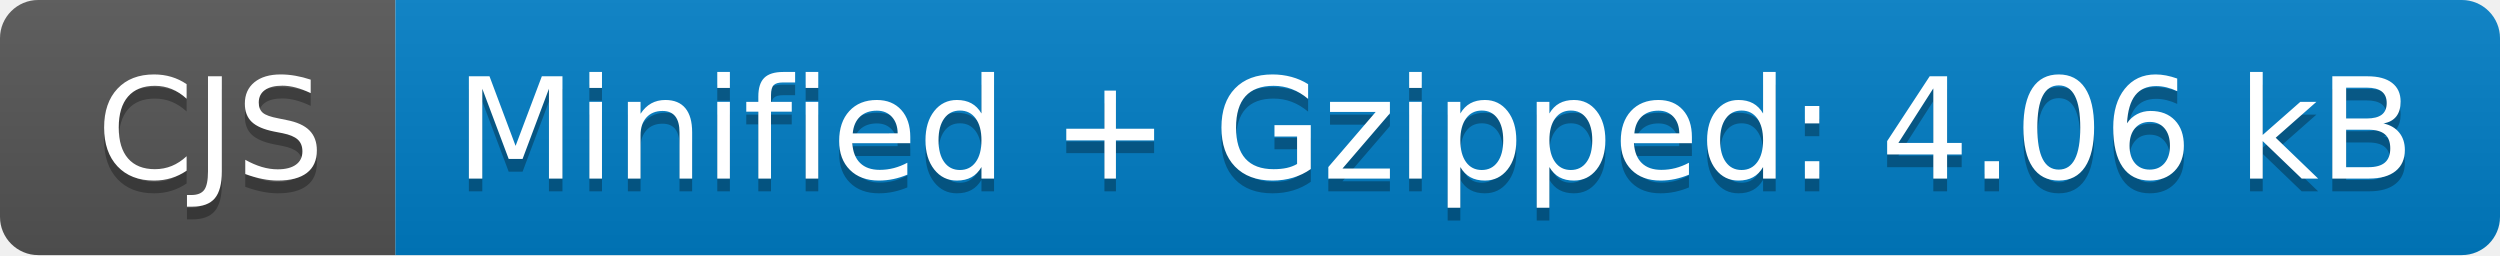
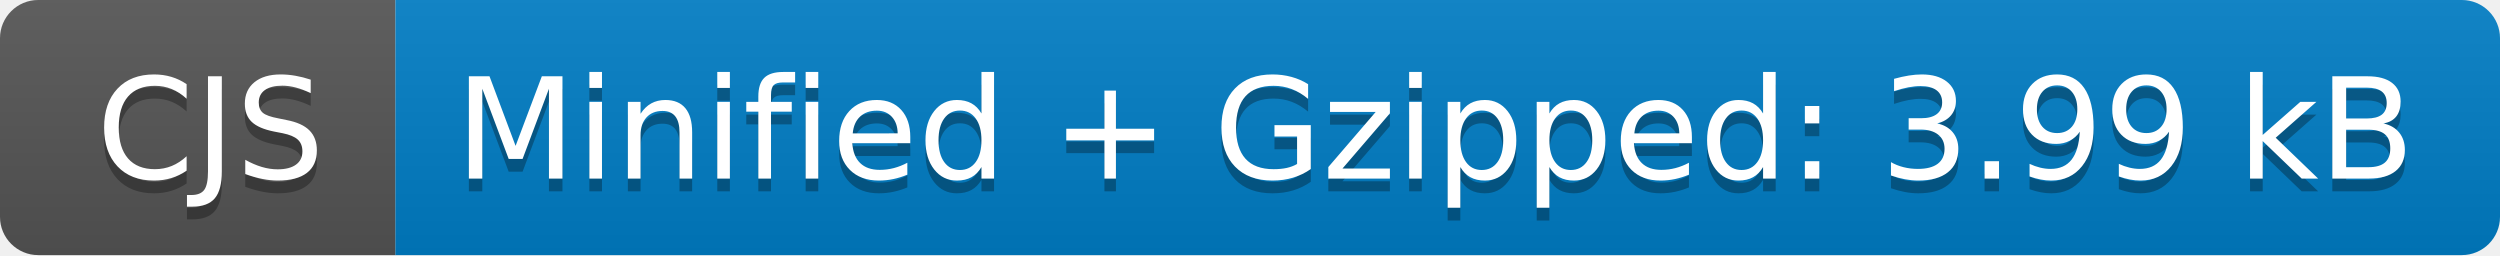
- <svg xmlns="http://www.w3.org/2000/svg" width="196" height="20" role="img" aria-label="CJS: Minified + Gzipped: 4.06 kB">
+ <svg xmlns="http://www.w3.org/2000/svg" width="196" height="20" role="img" aria-label="CJS: Minified + Gzipped: 3.99 kB">
  <linearGradient id="s" x2="0" y2="100%">
    <stop offset="0" stop-color="#bbb" stop-opacity=".1" />
    <stop offset="1" stop-opacity=".1" />
  </linearGradient>
  <clipPath id="r">
    <rect width="196" height="20" rx="3" fill="#fff" />
  </clipPath>
  <g clip-path="url(#r)">
    <rect width="31" height="20" fill="#555" />
    <rect x="31" width="165" height="20" fill="#007ec6" />
    <rect width="196" height="20" fill="url(#s)" />
  </g>
  <g fill="#fff" text-anchor="middle" font-family="Verdana,Geneva,DejaVu Sans,sans-serif" text-rendering="geometricPrecision" font-size="110">
    <text aria-hidden="true" x="165" y="150" fill="#010101" fill-opacity=".3" transform="scale(.1)" textLength="210">CJS</text>
    <text x="165" y="140" transform="scale(.1)" fill="#fff" textLength="210">CJS</text>
-     <text aria-hidden="true" x="1125" y="150" fill="#010101" fill-opacity=".3" transform="scale(.1)" textLength="1550">Minified + Gzipped: 4.06 kB</text>
-     <text x="1125" y="140" transform="scale(.1)" fill="#fff" textLength="1550">Minified + Gzipped: 4.06 kB</text>
+     <text aria-hidden="true" x="1125" y="150" fill="#010101" fill-opacity=".3" transform="scale(.1)" textLength="1550">Minified + Gzipped: 3.99 kB</text>
+     <text x="1125" y="140" transform="scale(.1)" fill="#fff" textLength="1550">Minified + Gzipped: 3.99 kB</text>
  </g>
</svg>
